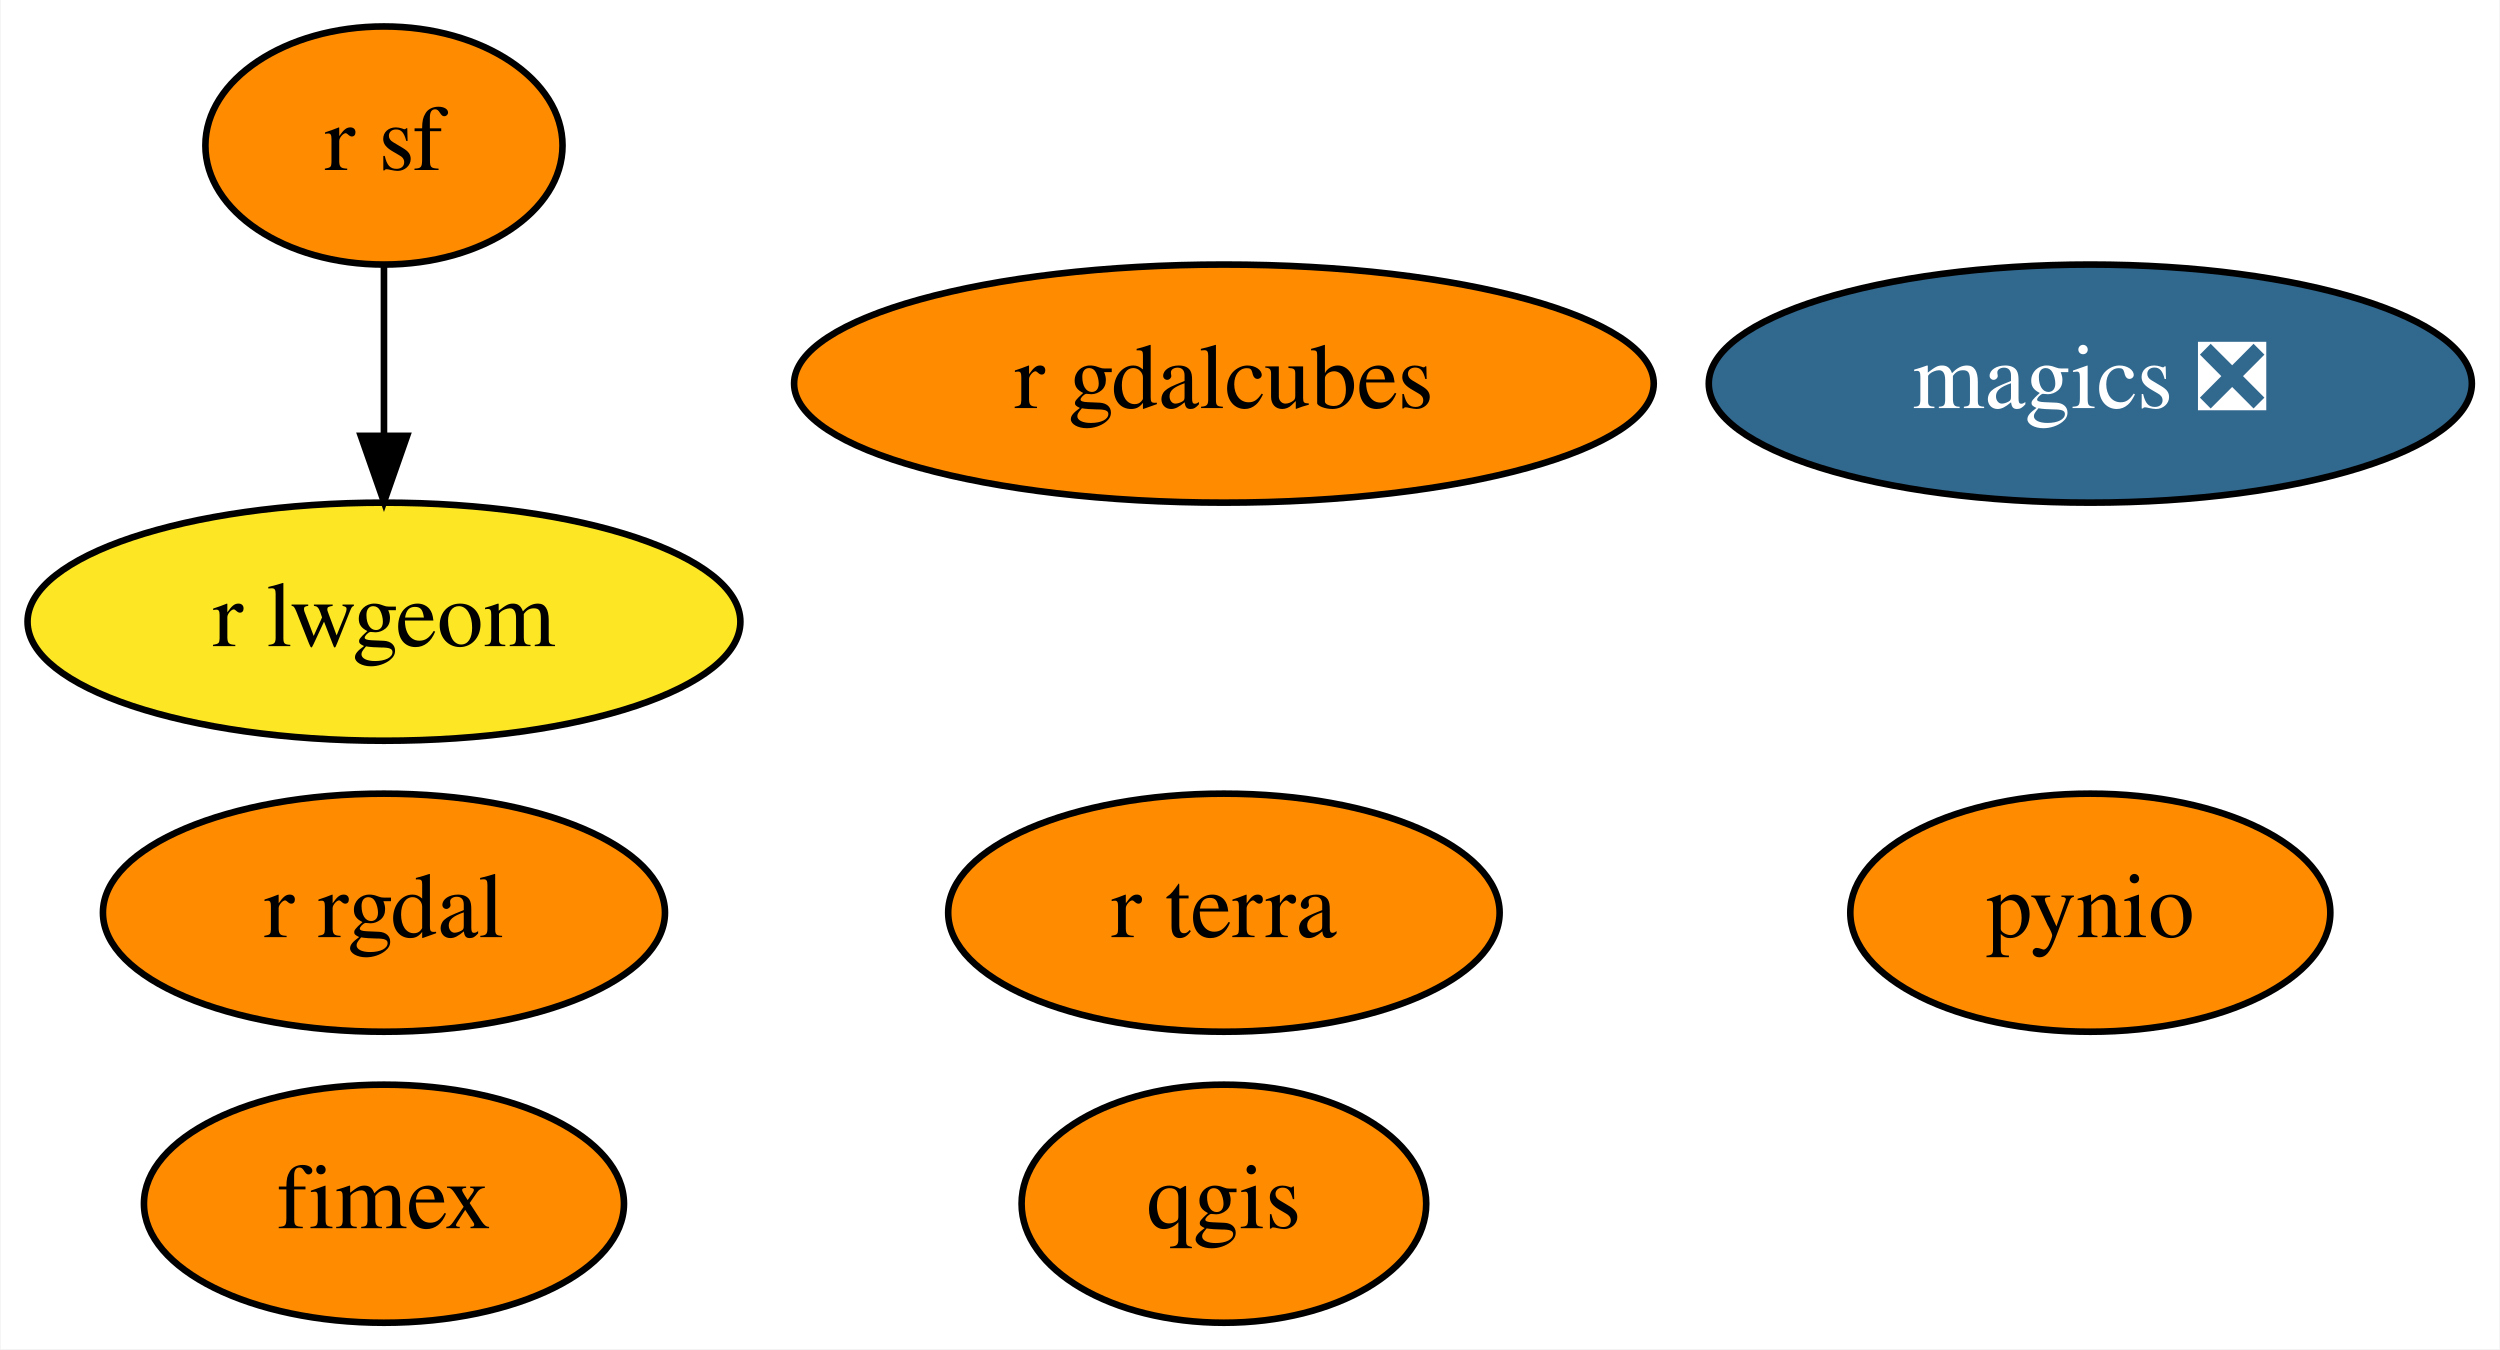
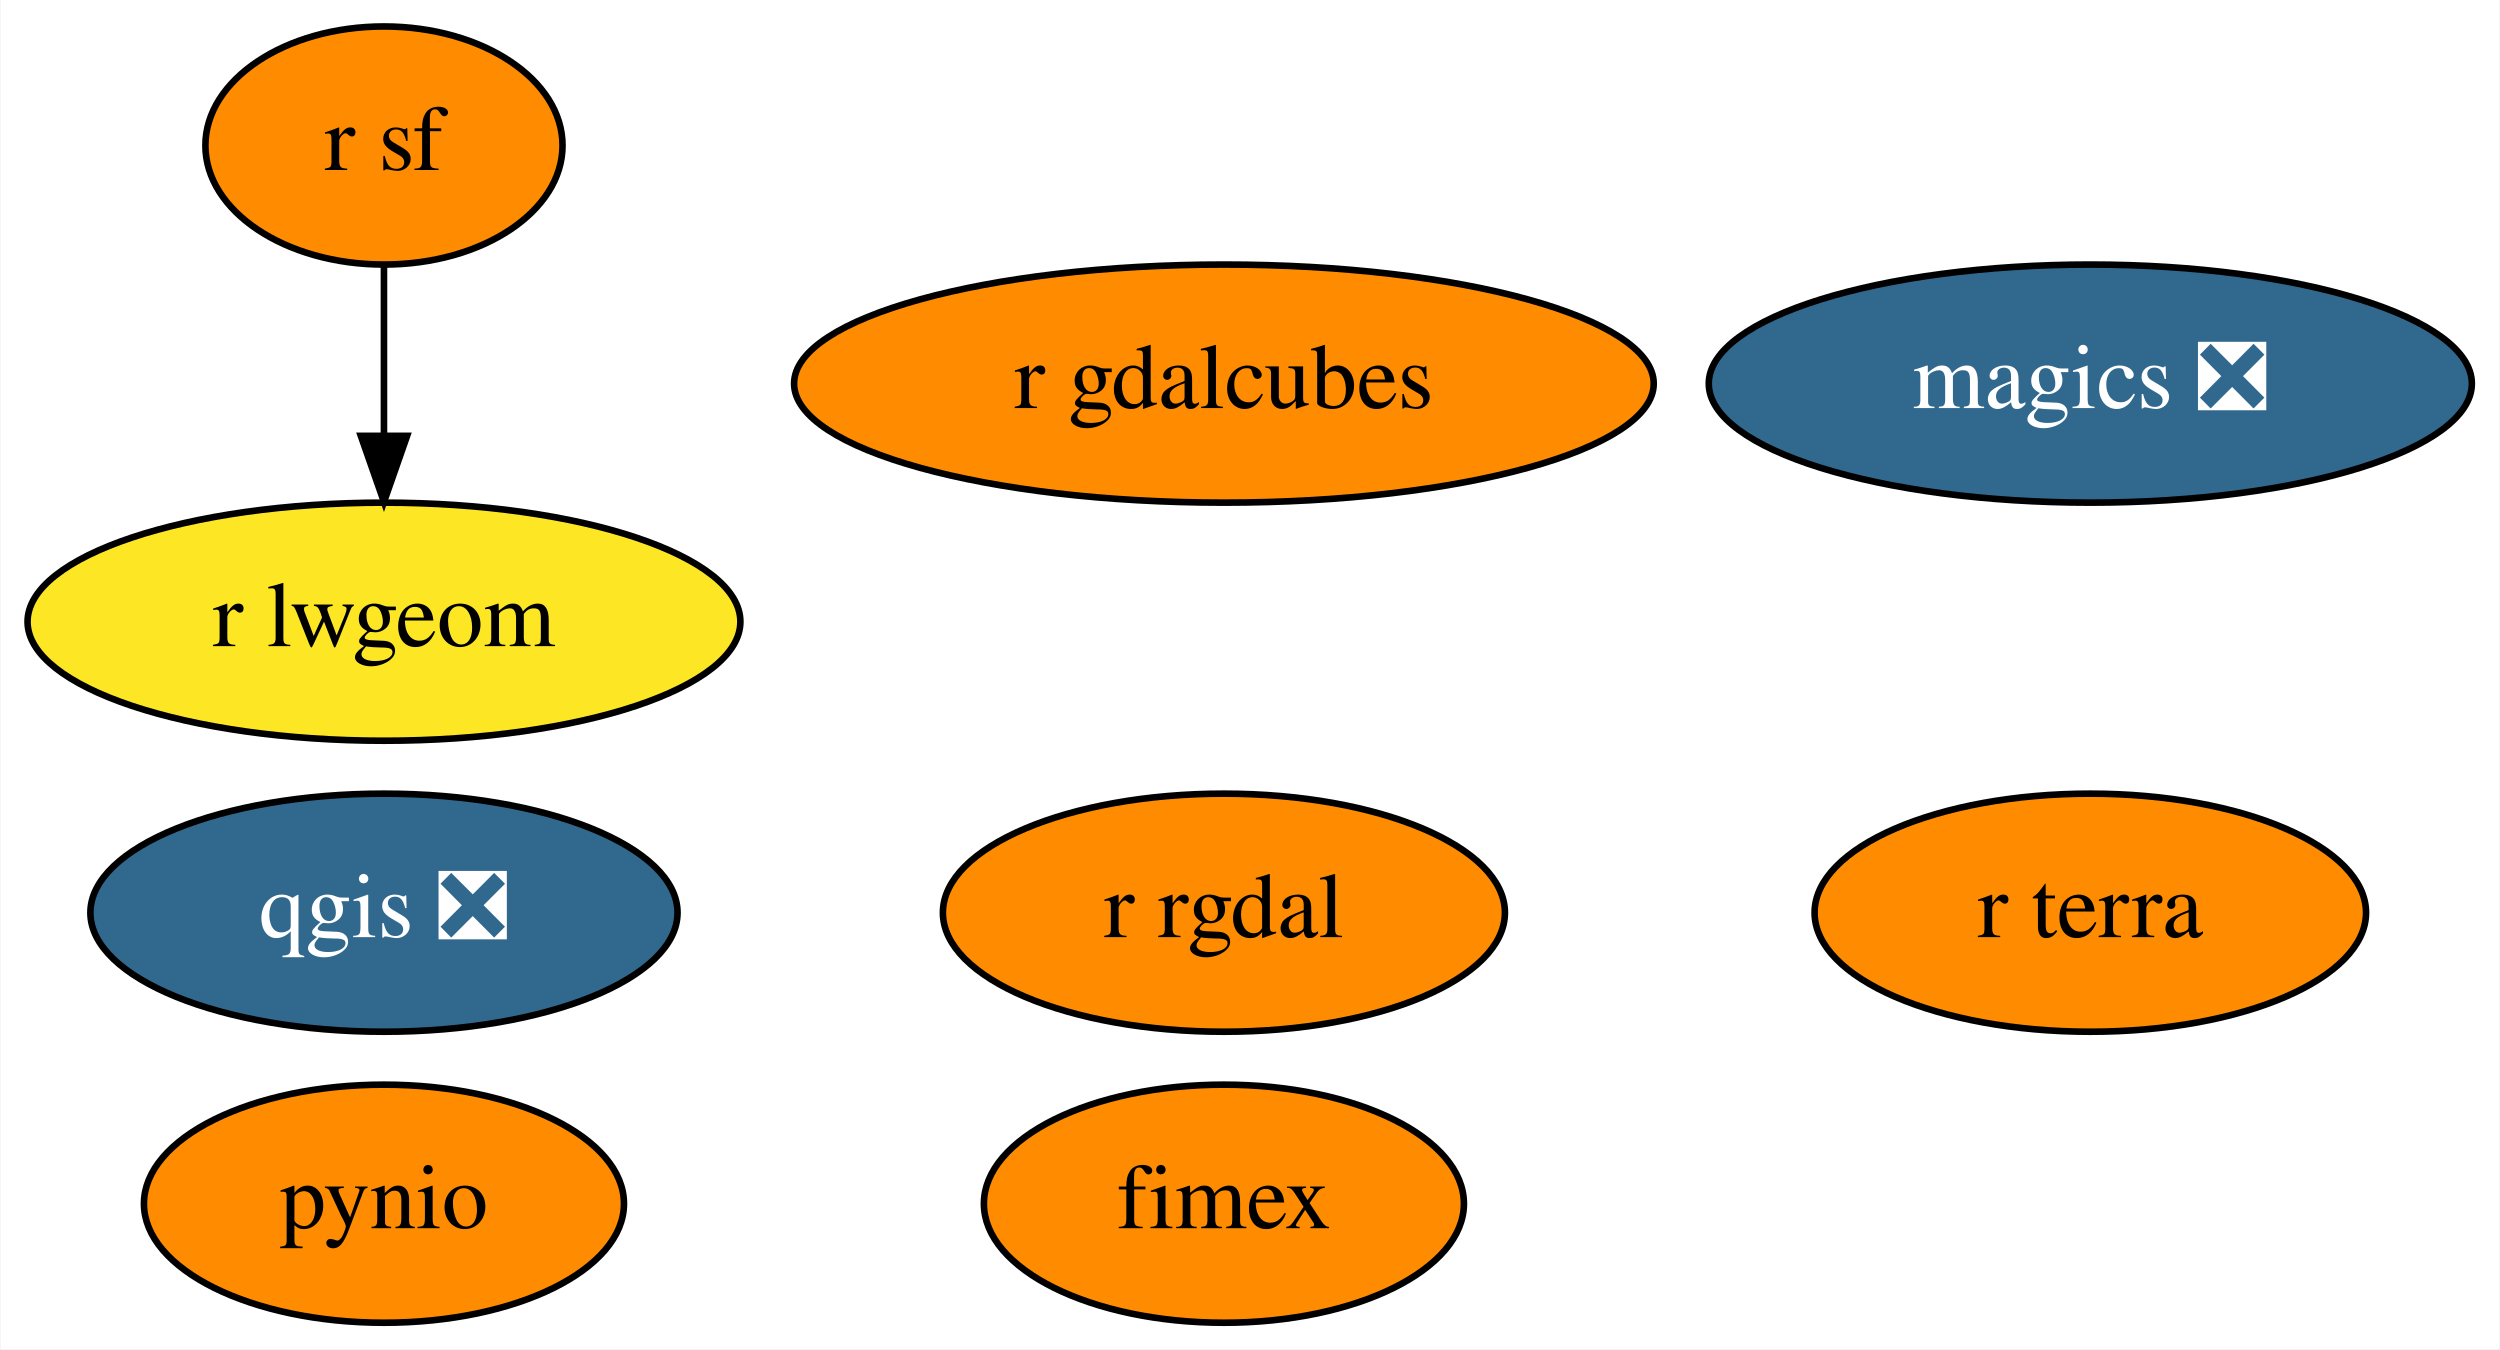
<svg xmlns="http://www.w3.org/2000/svg" xmlns:xlink="http://www.w3.org/1999/xlink" width="378pt" height="204pt" viewBox="0.00 0.00 377.79 204.00">
  <g id="graph0" class="graph" transform="scale(1 1) rotate(0) translate(4 200)">
    <polygon fill="white" stroke="transparent" points="-4,4 -4,-200 373.79,-200 373.79,4 -4,4" />
    <g id="node1" class="node">
      <g id="a_node1">
        <a xlink:href="https://github.com/conda-forge/magics-feedstock/pull/105" xlink:title="magics ❎">
          <ellipse fill="#31688e" stroke="black" cx="311.95" cy="-142" rx="57.69" ry="18" />
          <text text-anchor="middle" x="311.95" y="-138.3" font-family="Times,serif" font-size="14.00" fill="white">magics ❎</text>
        </a>
      </g>
    </g>
    <g id="node2" class="node">
      <g id="a_node2">
        <a xlink:href="https://github.com/conda-forge/pynio-feedstock" xlink:title="pynio">
-           <ellipse fill="#ff8c00" stroke="black" cx="311.95" cy="-62" rx="36.29" ry="18" />
-           <text text-anchor="middle" x="311.95" y="-58.3" font-family="Times,serif" font-size="14.00">pynio</text>
+           <ellipse fill="#ff8c00" stroke="black" cx="53.95" cy="-18" rx="36.29" ry="18" />
+           <text text-anchor="middle" x="53.95" y="-14.3" font-family="Times,serif" font-size="14.00">pynio</text>
        </a>
      </g>
    </g>
    <g id="node3" class="node">
      <g id="a_node3">
-         <a xlink:href="https://github.com/conda-forge/qgis-feedstock" xlink:title="qgis">
-           <ellipse fill="#ff8c00" stroke="black" cx="180.95" cy="-18" rx="30.59" ry="18" />
-           <text text-anchor="middle" x="180.95" y="-14.3" font-family="Times,serif" font-size="14.00">qgis</text>
+         <a xlink:href="https://github.com/conda-forge/qgis-feedstock/pull/213" xlink:title="qgis ❎">
+           <ellipse fill="#31688e" stroke="black" cx="53.95" cy="-62" rx="44.39" ry="18" />
+           <text text-anchor="middle" x="53.95" y="-58.3" font-family="Times,serif" font-size="14.00" fill="white">qgis ❎</text>
        </a>
      </g>
    </g>
    <g id="node4" class="node">
      <g id="a_node4">
        <a xlink:href="https://github.com/conda-forge/r-rgdal-feedstock" xlink:title="r rgdal">
-           <ellipse fill="#ff8c00" stroke="black" cx="53.95" cy="-62" rx="42.49" ry="18" />
-           <text text-anchor="middle" x="53.95" y="-58.3" font-family="Times,serif" font-size="14.00">r rgdal</text>
+           <ellipse fill="#ff8c00" stroke="black" cx="180.95" cy="-62" rx="42.49" ry="18" />
+           <text text-anchor="middle" x="180.95" y="-58.3" font-family="Times,serif" font-size="14.00">r rgdal</text>
        </a>
      </g>
    </g>
    <g id="node5" class="node">
      <g id="a_node5">
        <a xlink:href="https://github.com/conda-forge/r-sf-feedstock" xlink:title="r sf">
          <ellipse fill="#ff8c00" stroke="black" cx="53.95" cy="-178" rx="27" ry="18" />
          <text text-anchor="middle" x="53.95" y="-174.3" font-family="Times,serif" font-size="14.00">r sf</text>
        </a>
      </g>
    </g>
    <g id="node6" class="node">
      <g id="a_node6">
        <a xlink:href="https://github.com/conda-forge/r-lwgeom-feedstock" xlink:title="r lwgeom">
          <ellipse fill="#fde725" stroke="black" cx="53.95" cy="-106" rx="53.89" ry="18" />
          <text text-anchor="middle" x="53.95" y="-102.3" font-family="Times,serif" font-size="14.00">r lwgeom</text>
        </a>
      </g>
    </g>
    <g id="edge1" class="edge">
      <path fill="none" stroke="black" d="M53.95,-159.7C53.95,-151.98 53.95,-142.71 53.95,-134.11" />
      <polygon fill="black" stroke="black" points="57.45,-134.1 53.95,-124.1 50.45,-134.1 57.45,-134.1" />
    </g>
    <g id="node7" class="node">
      <g id="a_node7">
        <a xlink:href="https://github.com/conda-forge/fimex-feedstock" xlink:title="fimex">
-           <ellipse fill="#ff8c00" stroke="black" cx="53.95" cy="-18" rx="36.29" ry="18" />
-           <text text-anchor="middle" x="53.95" y="-14.3" font-family="Times,serif" font-size="14.00">fimex</text>
+           <ellipse fill="#ff8c00" stroke="black" cx="180.95" cy="-18" rx="36.29" ry="18" />
+           <text text-anchor="middle" x="180.95" y="-14.3" font-family="Times,serif" font-size="14.00">fimex</text>
        </a>
      </g>
    </g>
    <g id="node8" class="node">
      <g id="a_node8">
        <a xlink:href="https://github.com/conda-forge/r-gdalcubes-feedstock" xlink:title="r gdalcubes">
          <ellipse fill="#ff8c00" stroke="black" cx="180.95" cy="-142" rx="64.99" ry="18" />
          <text text-anchor="middle" x="180.95" y="-138.3" font-family="Times,serif" font-size="14.00">r gdalcubes</text>
        </a>
      </g>
    </g>
    <g id="node9" class="node">
      <g id="a_node9">
        <a xlink:href="https://github.com/conda-forge/r-terra-feedstock" xlink:title="r terra">
-           <ellipse fill="#ff8c00" stroke="black" cx="180.95" cy="-62" rx="41.69" ry="18" />
-           <text text-anchor="middle" x="180.95" y="-58.3" font-family="Times,serif" font-size="14.00">r terra</text>
+           <ellipse fill="#ff8c00" stroke="black" cx="311.95" cy="-62" rx="41.69" ry="18" />
+           <text text-anchor="middle" x="311.95" y="-58.3" font-family="Times,serif" font-size="14.00">r terra</text>
        </a>
      </g>
    </g>
  </g>
</svg>
